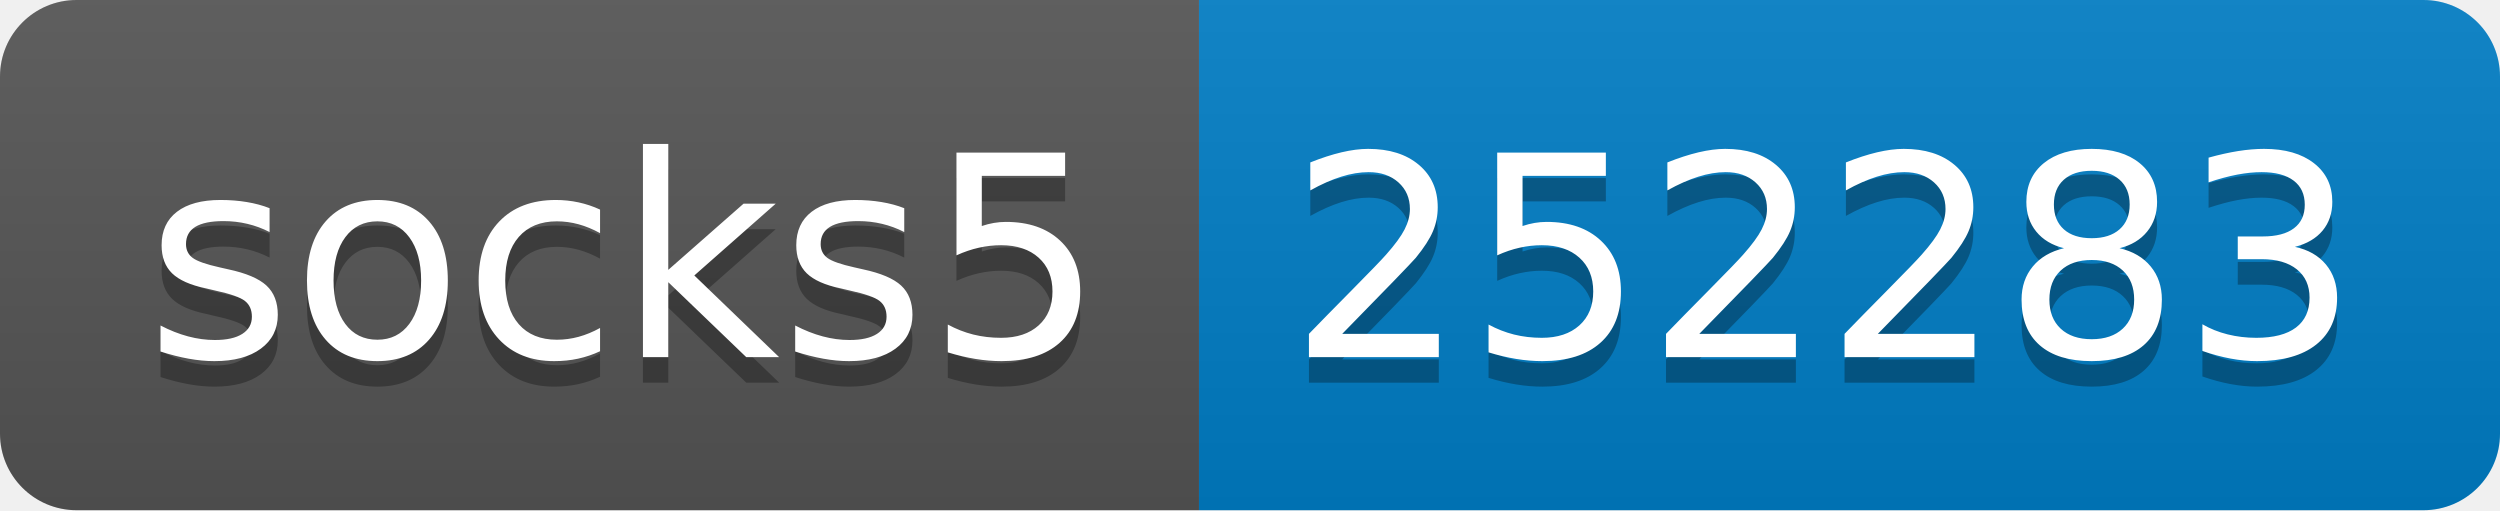
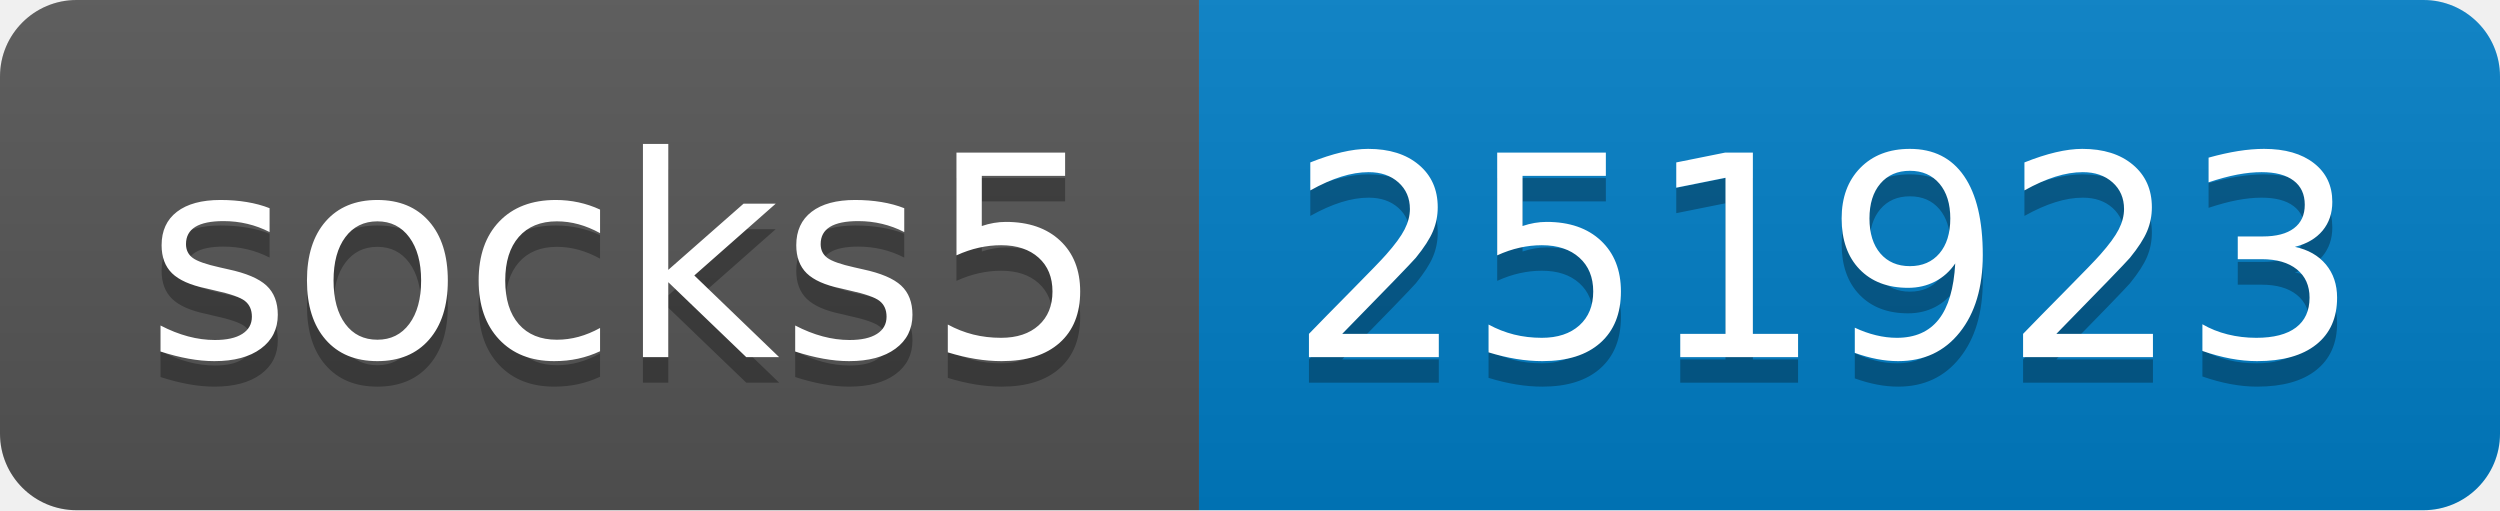
- <svg xmlns="http://www.w3.org/2000/svg" width="98" height="20" role="img" aria-label="socks5: 252283">
+ <svg xmlns="http://www.w3.org/2000/svg" width="98" height="20" role="img" aria-label="socks5: 251923">
  <linearGradient id="s" x2="0" y2="100%">
    <stop offset="0" stop-color="#bbb" stop-opacity=".1" />
    <stop offset="1" stop-opacity=".1" />
  </linearGradient>
  <clipPath id="r">
    <rect width="98" height="20" rx="3" fill="#fff" />
  </clipPath>
  <g clip-path="url(#r)">
    <rect width="47" height="20" fill="#555" />
    <rect x="47" width="51" height="20" fill="#007ec6" />
    <rect width="98" height="20" fill="url(#s)" />
  </g>
  <g fill="#fff" text-anchor="middle" font-family="Verdana,Geneva,DejaVu Sans,sans-serif" text-rendering="geometricPrecision" font-size="110">
    <text aria-hidden="true" x="245" y="150" fill="#010101" fill-opacity=".3" transform="scale(.1)" textLength="370">socks5</text>
    <text x="245" y="140" transform="scale(.1)" fill="#fff" textLength="370">socks5</text>
-     <text aria-hidden="true" x="715" y="150" fill="#010101" fill-opacity=".3" transform="scale(.1)" textLength="410">252283</text>
-     <text x="715" y="140" transform="scale(.1)" fill="#fff" textLength="410">252283</text>
+     <text aria-hidden="true" x="715" y="150" fill="#010101" fill-opacity=".3" transform="scale(.1)" textLength="410">251923</text>
+     <text x="715" y="140" transform="scale(.1)" fill="#fff" textLength="410">251923</text>
  </g>
</svg>
